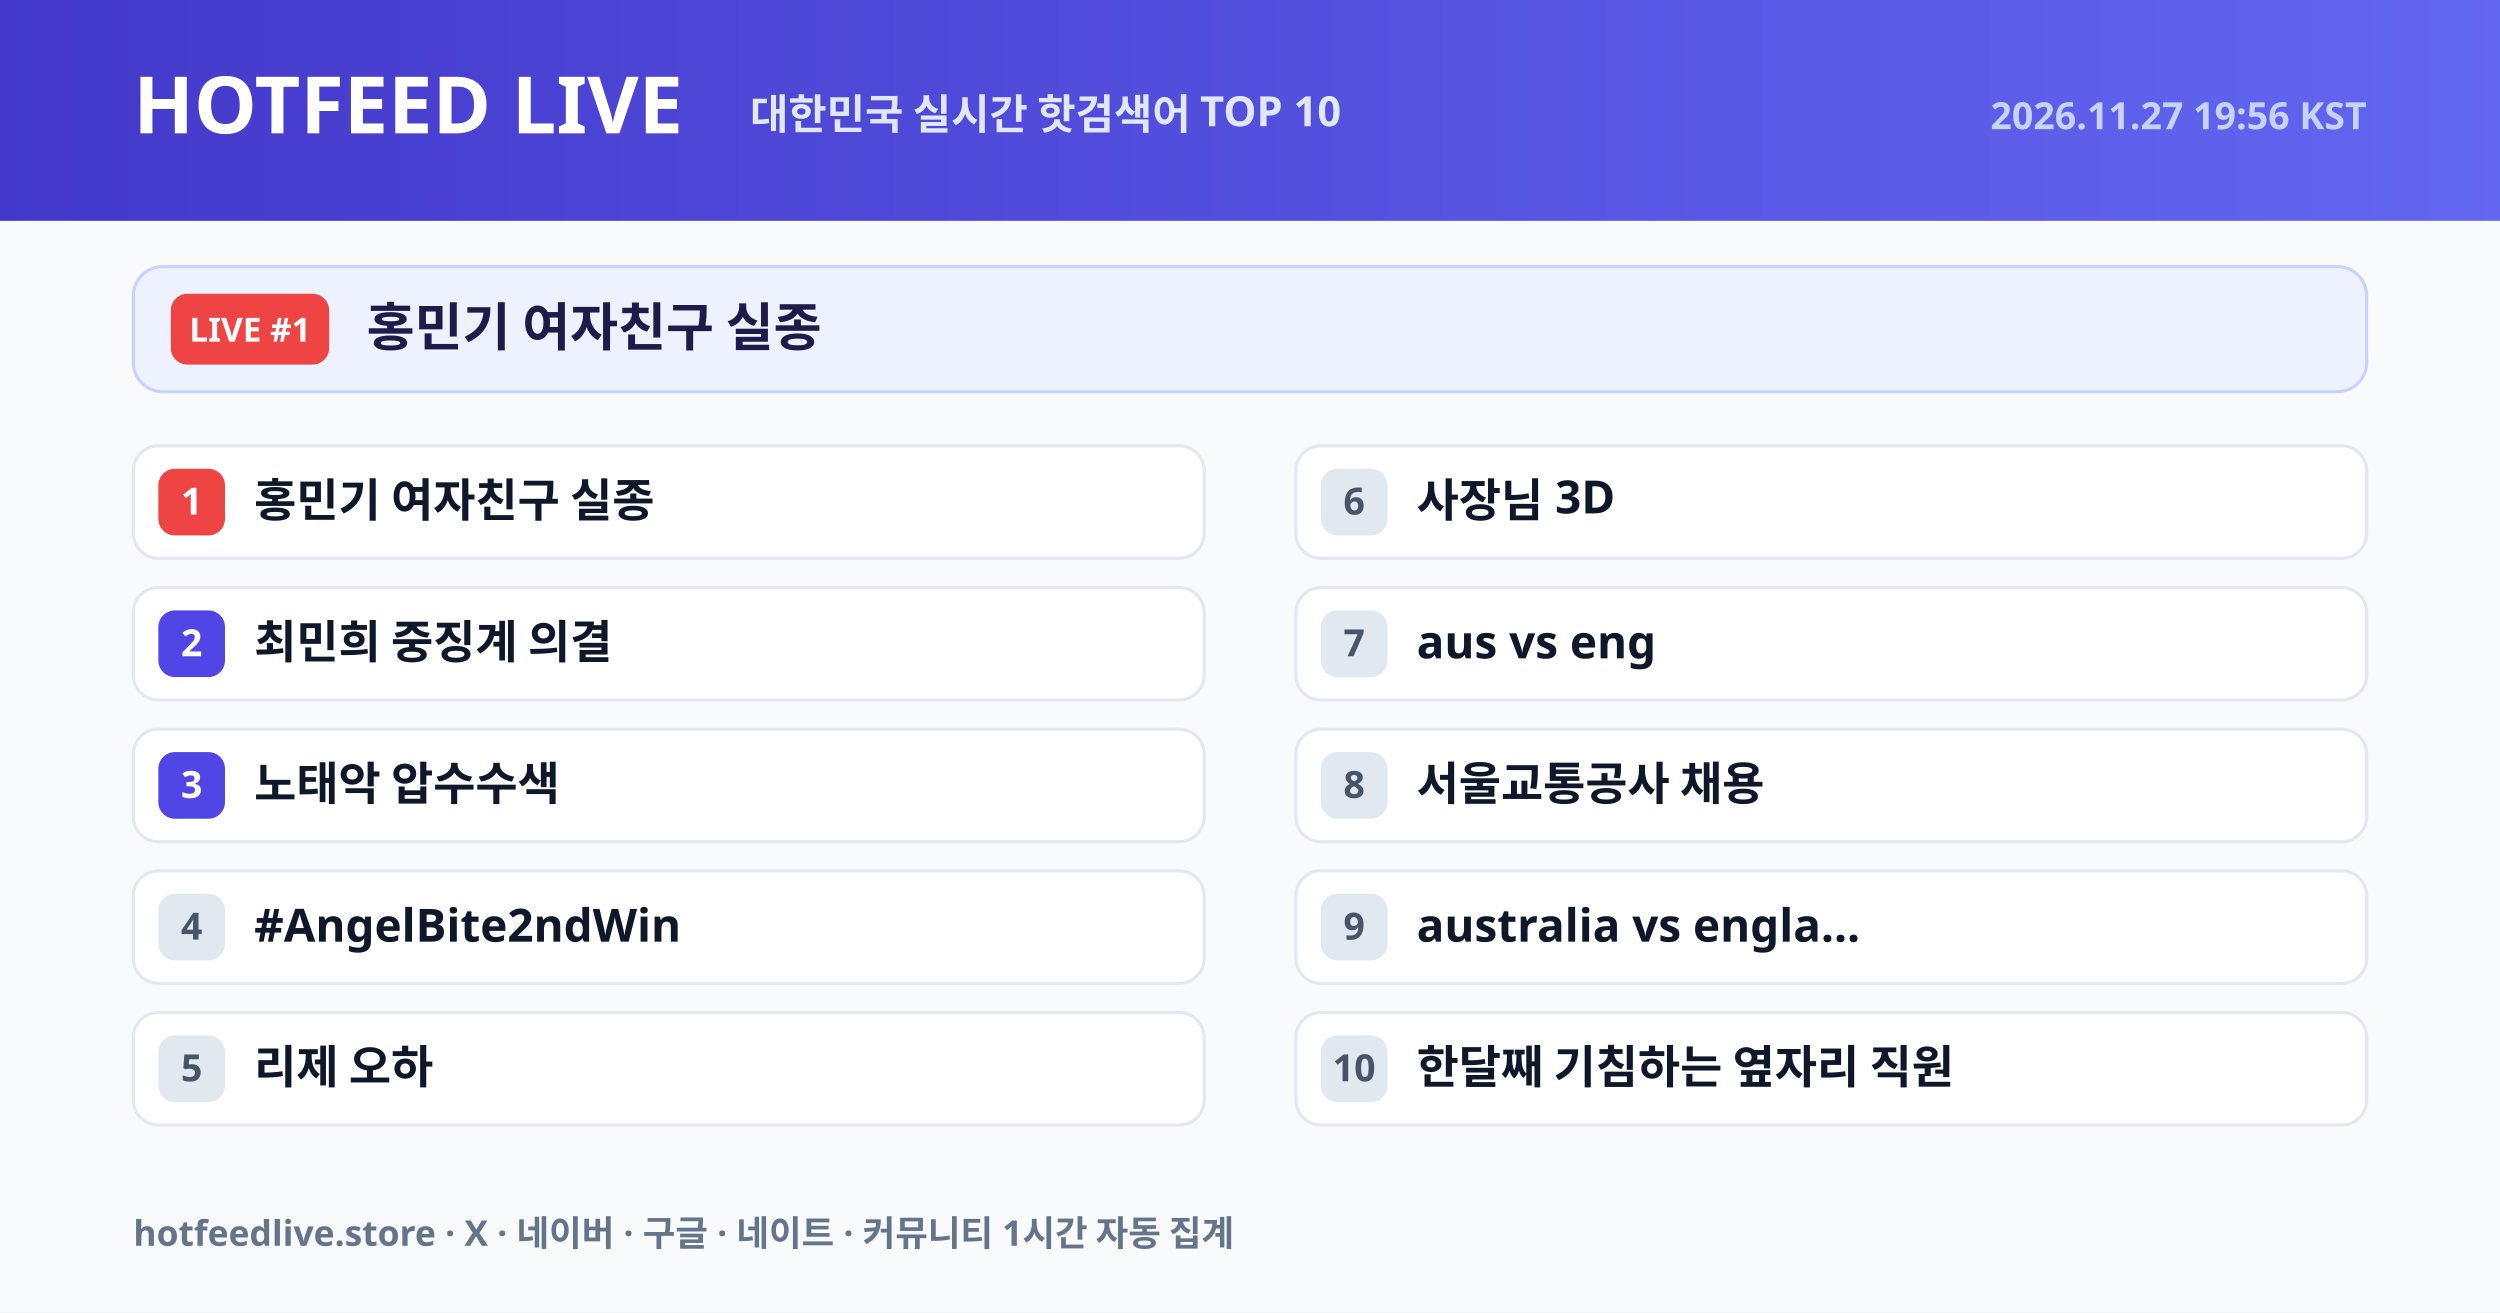
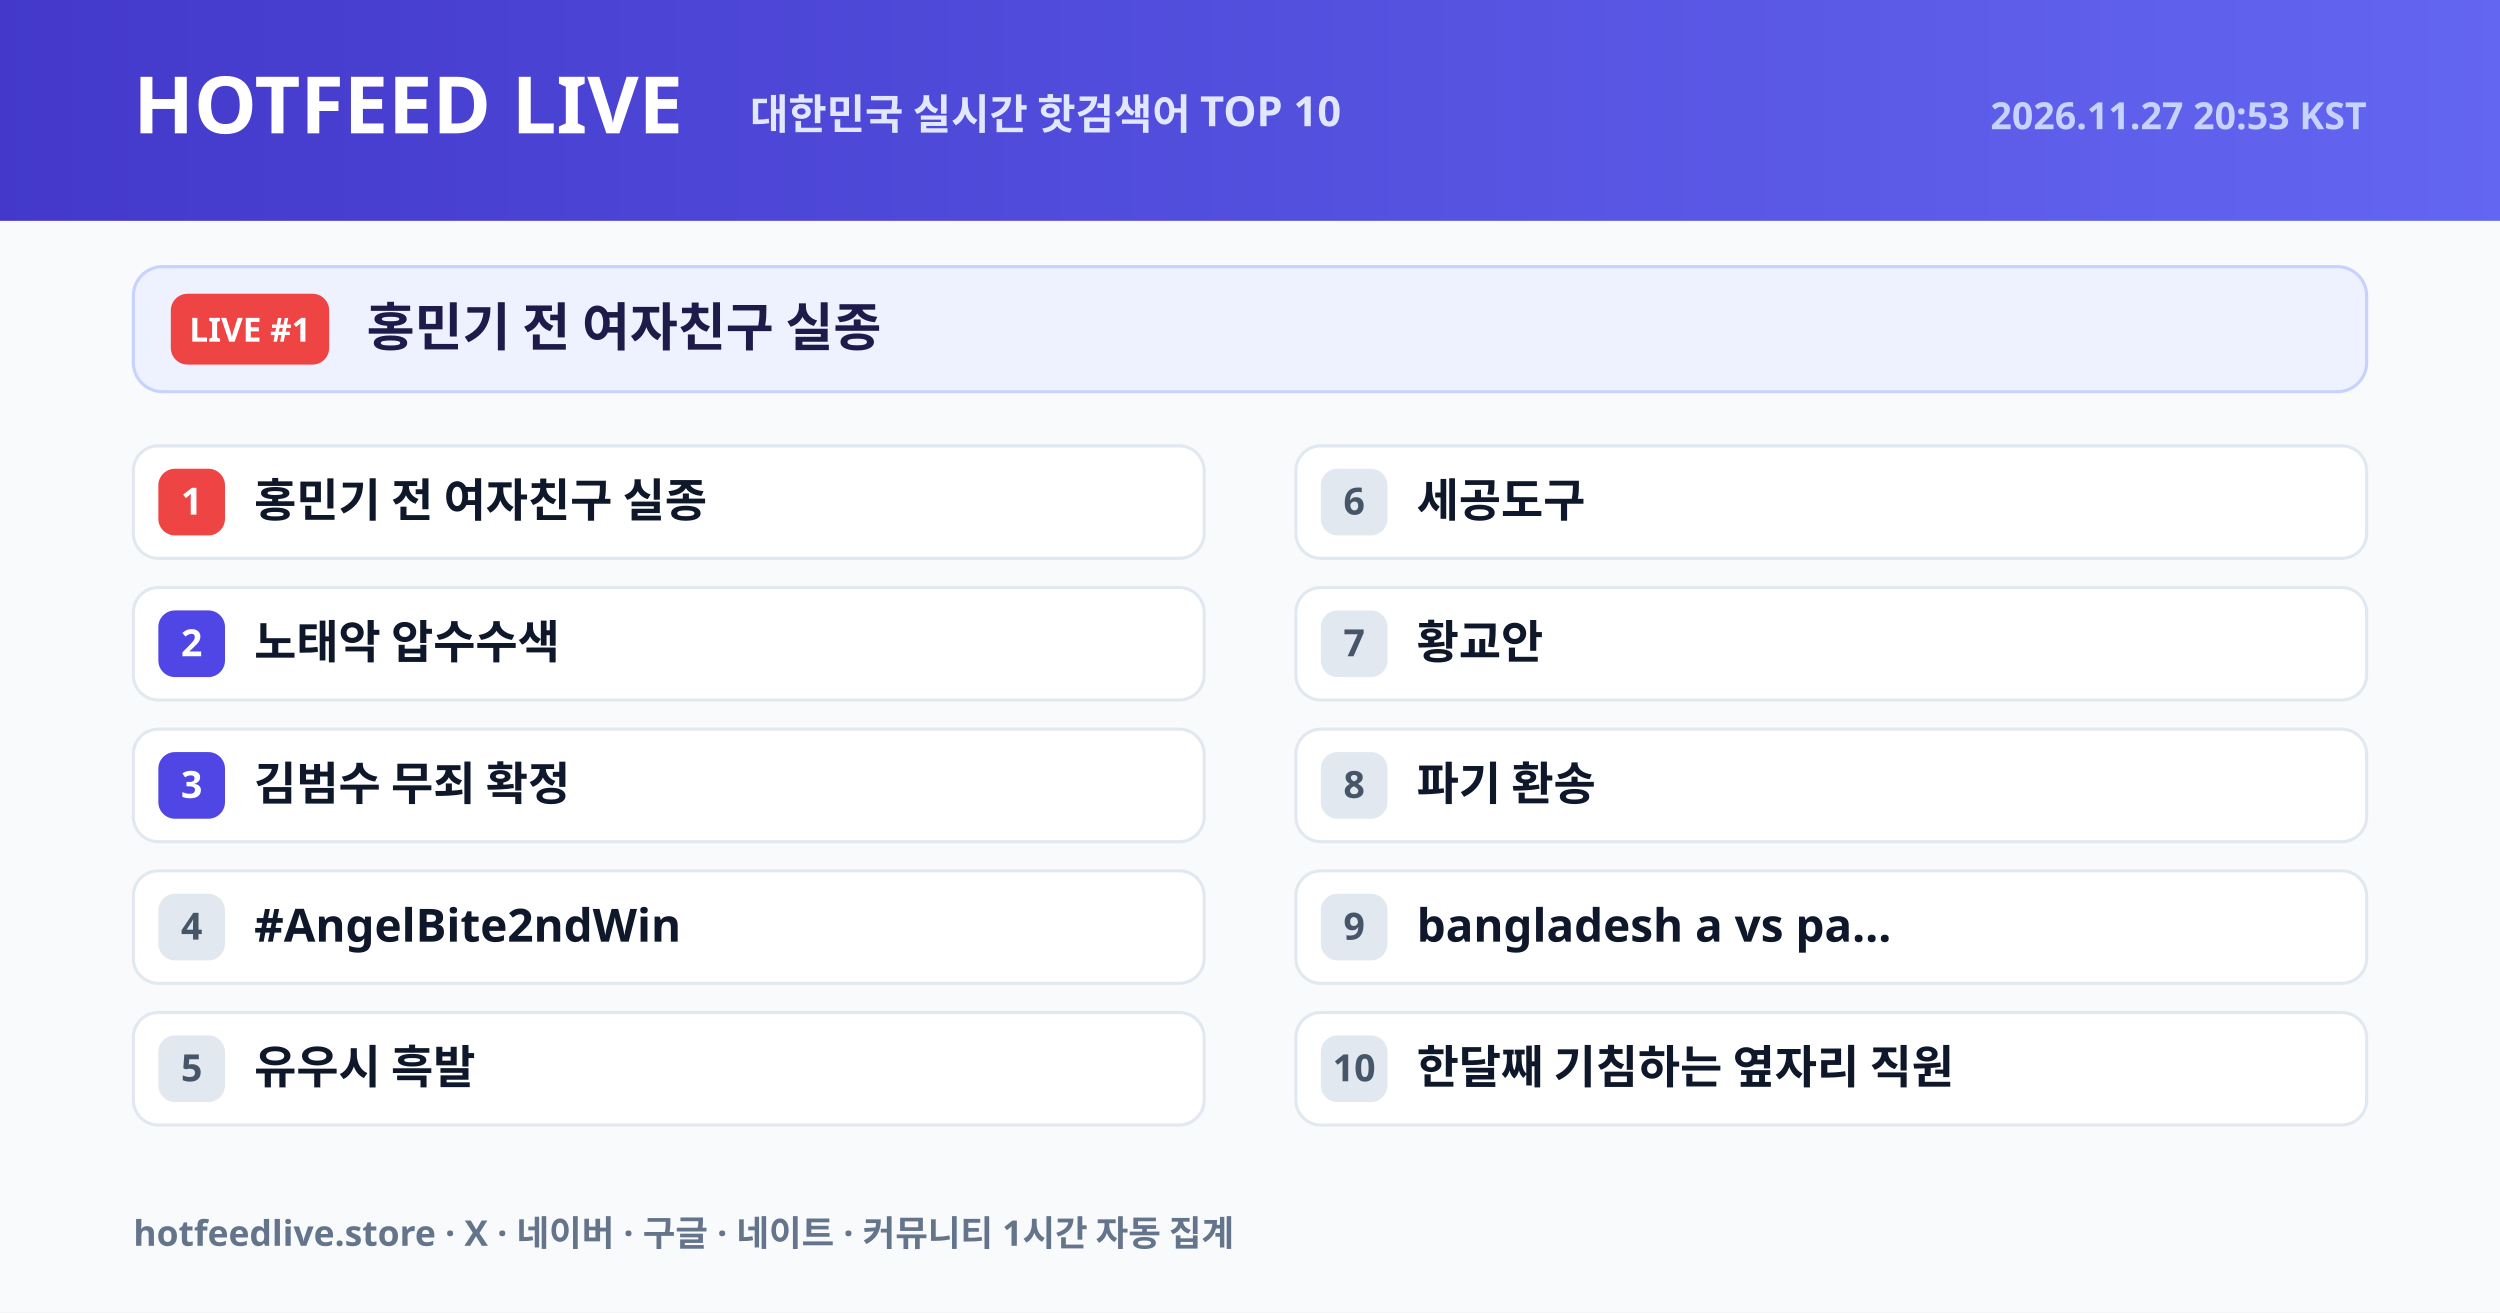
<svg xmlns="http://www.w3.org/2000/svg" width="1200" height="630" viewBox="0 0 1200 630">
  <defs>
    <linearGradient id="hdr" x1="0" y1="0" x2="1" y2="0">
      <stop offset="0%" stop-color="#4338ca" />
      <stop offset="100%" stop-color="#6366f1" />
    </linearGradient>
  </defs>
  <rect width="1200" height="630" fill="#f8fafc" />
  <rect width="1200" height="106" fill="url(#hdr)" />
  <text x="64" y="64" font-size="38" fill="#ffffff" font-weight="800" font-family="NanumGothic, Pretendard Variable, Noto Sans KR, Malgun Gothic, sans-serif">HOTFEED LIVE</text>
  <text x="360" y="62" font-size="20" fill="#e0e7ff" font-weight="600" font-family="NanumGothic, Pretendard Variable, Noto Sans KR, Malgun Gothic, sans-serif">대한민국 실시간 핫검색어 TOP 10</text>
-   <text x="1136" y="62" text-anchor="end" font-size="18" fill="#c7d2fe" font-weight="600" font-family="NanumGothic, Pretendard Variable, Noto Sans KR, Malgun Gothic, sans-serif">2026.11.27 19:56 KST</text>
+   <text x="1136" y="62" text-anchor="end" font-size="18" fill="#c7d2fe" font-weight="600" font-family="NanumGothic, Pretendard Variable, Noto Sans KR, Malgun Gothic, sans-serif">2026.11.27 20:53 KST</text>
  <rect x="64" y="128" width="1072" height="60" rx="14" fill="#eef2ff" stroke="#c7d2fe" stroke-width="1.5" />
  <rect x="82" y="141" width="76" height="34" rx="8" fill="#ef4444" />
  <text x="120" y="164" text-anchor="middle" font-size="16" fill="#ffffff" font-weight="800" font-family="NanumGothic, Pretendard Variable, Noto Sans KR, Malgun Gothic, sans-serif">LIVE #1</text>
-   <text x="176" y="166" font-size="25" fill="#1e1b4b" font-weight="800" font-family="NanumGothic, Pretendard Variable, Noto Sans KR, Malgun Gothic, sans-serif">홍민기 여자친구 실종</text>
+   <text x="176" y="166" font-size="25" fill="#1e1b4b" font-weight="800" font-family="NanumGothic, Pretendard Variable, Noto Sans KR, Malgun Gothic, sans-serif">홍민기 전 여자친구 실종</text>
  <rect x="64" y="214" width="514" height="54" rx="12" fill="#ffffff" stroke="#e2e8f0" stroke-width="1.5" />
  <rect x="76" y="225" width="32" height="32" rx="8" fill="#ef4444" />
  <text x="92" y="247" text-anchor="middle" font-size="18" fill="#ffffff" font-weight="800" font-family="NanumGothic, Pretendard Variable, Noto Sans KR, Malgun Gothic, sans-serif">1</text>
-   <text x="122" y="248" font-size="22" fill="#0f172a" font-weight="700" font-family="NanumGothic, Pretendard Variable, Noto Sans KR, Malgun Gothic, sans-serif">홍민기 여자친구 실종</text>
+   <text x="122" y="248" font-size="22" fill="#0f172a" font-weight="700" font-family="NanumGothic, Pretendard Variable, Noto Sans KR, Malgun Gothic, sans-serif">홍민기 전 여자친구 실종</text>
  <rect x="64" y="282" width="514" height="54" rx="12" fill="#ffffff" stroke="#e2e8f0" stroke-width="1.5" />
  <rect x="76" y="293" width="32" height="32" rx="8" fill="#4f46e5" />
  <text x="92" y="315" text-anchor="middle" font-size="18" fill="#ffffff" font-weight="800" font-family="NanumGothic, Pretendard Variable, Noto Sans KR, Malgun Gothic, sans-serif">2</text>
-   <text x="122" y="316" font-size="22" fill="#0f172a" font-weight="700" font-family="NanumGothic, Pretendard Variable, Noto Sans KR, Malgun Gothic, sans-serif">최민희 중징계 의결</text>
+   <text x="122" y="316" font-size="22" fill="#0f172a" font-weight="700" font-family="NanumGothic, Pretendard Variable, Noto Sans KR, Malgun Gothic, sans-serif">노태악 압수수색</text>
  <rect x="64" y="350" width="514" height="54" rx="12" fill="#ffffff" stroke="#e2e8f0" stroke-width="1.5" />
  <rect x="76" y="361" width="32" height="32" rx="8" fill="#4f46e5" />
  <text x="92" y="383" text-anchor="middle" font-size="18" fill="#ffffff" font-weight="800" font-family="NanumGothic, Pretendard Variable, Noto Sans KR, Malgun Gothic, sans-serif">3</text>
-   <text x="122" y="384" font-size="22" fill="#0f172a" font-weight="700" font-family="NanumGothic, Pretendard Variable, Noto Sans KR, Malgun Gothic, sans-serif">노태악 압수수색</text>
+   <text x="122" y="384" font-size="22" fill="#0f172a" font-weight="700" font-family="NanumGothic, Pretendard Variable, Noto Sans KR, Malgun Gothic, sans-serif">김범수 무죄 확정</text>
  <rect x="64" y="418" width="514" height="54" rx="12" fill="#ffffff" stroke="#e2e8f0" stroke-width="1.5" />
  <rect x="76" y="429" width="32" height="32" rx="8" fill="#e2e8f0" />
  <text x="92" y="451" text-anchor="middle" font-size="18" fill="#475569" font-weight="800" font-family="NanumGothic, Pretendard Variable, Noto Sans KR, Malgun Gothic, sans-serif">4</text>
  <text x="122" y="452" font-size="22" fill="#0f172a" font-weight="700" font-family="NanumGothic, Pretendard Variable, Noto Sans KR, Malgun Gothic, sans-serif">#AngelBite2ndWin</text>
  <rect x="64" y="486" width="514" height="54" rx="12" fill="#ffffff" stroke="#e2e8f0" stroke-width="1.5" />
  <rect x="76" y="497" width="32" height="32" rx="8" fill="#e2e8f0" />
  <text x="92" y="519" text-anchor="middle" font-size="18" fill="#475569" font-weight="800" font-family="NanumGothic, Pretendard Variable, Noto Sans KR, Malgun Gothic, sans-serif">5</text>
-   <text x="122" y="520" font-size="22" fill="#0f172a" font-weight="700" font-family="NanumGothic, Pretendard Variable, Noto Sans KR, Malgun Gothic, sans-serif">리제 오하</text>
+   <text x="122" y="520" font-size="22" fill="#0f172a" font-weight="700" font-family="NanumGothic, Pretendard Variable, Noto Sans KR, Malgun Gothic, sans-serif">유우시 흑발</text>
  <rect x="622" y="214" width="514" height="54" rx="12" fill="#ffffff" stroke="#e2e8f0" stroke-width="1.5" />
  <rect x="634" y="225" width="32" height="32" rx="8" fill="#e2e8f0" />
  <text x="650" y="247" text-anchor="middle" font-size="18" fill="#475569" font-weight="800" font-family="NanumGothic, Pretendard Variable, Noto Sans KR, Malgun Gothic, sans-serif">6</text>
-   <text x="680" y="248" font-size="22" fill="#0f172a" font-weight="700" font-family="NanumGothic, Pretendard Variable, Noto Sans KR, Malgun Gothic, sans-serif">사장님 3D</text>
+   <text x="680" y="248" font-size="22" fill="#0f172a" font-weight="700" font-family="NanumGothic, Pretendard Variable, Noto Sans KR, Malgun Gothic, sans-serif">세공도구</text>
  <rect x="622" y="282" width="514" height="54" rx="12" fill="#ffffff" stroke="#e2e8f0" stroke-width="1.5" />
  <rect x="634" y="293" width="32" height="32" rx="8" fill="#e2e8f0" />
  <text x="650" y="315" text-anchor="middle" font-size="18" fill="#475569" font-weight="800" font-family="NanumGothic, Pretendard Variable, Noto Sans KR, Malgun Gothic, sans-serif">7</text>
-   <text x="680" y="316" font-size="22" fill="#0f172a" font-weight="700" font-family="NanumGothic, Pretendard Variable, Noto Sans KR, Malgun Gothic, sans-serif">aus vs eng</text>
+   <text x="680" y="316" font-size="22" fill="#0f172a" font-weight="700" font-family="NanumGothic, Pretendard Variable, Noto Sans KR, Malgun Gothic, sans-serif">황교안</text>
  <rect x="622" y="350" width="514" height="54" rx="12" fill="#ffffff" stroke="#e2e8f0" stroke-width="1.5" />
  <rect x="634" y="361" width="32" height="32" rx="8" fill="#e2e8f0" />
  <text x="650" y="383" text-anchor="middle" font-size="18" fill="#475569" font-weight="800" font-family="NanumGothic, Pretendard Variable, Noto Sans KR, Malgun Gothic, sans-serif">8</text>
-   <text x="680" y="384" font-size="22" fill="#0f172a" font-weight="700" font-family="NanumGothic, Pretendard Variable, Noto Sans KR, Malgun Gothic, sans-serif">서울교통공사 채용</text>
+   <text x="680" y="384" font-size="22" fill="#0f172a" font-weight="700" font-family="NanumGothic, Pretendard Variable, Noto Sans KR, Malgun Gothic, sans-serif">파기 환송</text>
  <rect x="622" y="418" width="514" height="54" rx="12" fill="#ffffff" stroke="#e2e8f0" stroke-width="1.5" />
  <rect x="634" y="429" width="32" height="32" rx="8" fill="#e2e8f0" />
  <text x="650" y="451" text-anchor="middle" font-size="18" fill="#475569" font-weight="800" font-family="NanumGothic, Pretendard Variable, Noto Sans KR, Malgun Gothic, sans-serif">9</text>
-   <text x="680" y="452" font-size="22" fill="#0f172a" font-weight="700" font-family="NanumGothic, Pretendard Variable, Noto Sans KR, Malgun Gothic, sans-serif">australia vs engla...</text>
+   <text x="680" y="452" font-size="22" fill="#0f172a" font-weight="700" font-family="NanumGothic, Pretendard Variable, Noto Sans KR, Malgun Gothic, sans-serif">bangladesh a vs pa...</text>
  <rect x="622" y="486" width="514" height="54" rx="12" fill="#ffffff" stroke="#e2e8f0" stroke-width="1.5" />
  <rect x="634" y="497" width="32" height="32" rx="8" fill="#e2e8f0" />
  <text x="650" y="519" text-anchor="middle" font-size="18" fill="#475569" font-weight="800" font-family="NanumGothic, Pretendard Variable, Noto Sans KR, Malgun Gothic, sans-serif">10</text>
  <text x="680" y="520" font-size="22" fill="#0f172a" font-weight="700" font-family="NanumGothic, Pretendard Variable, Noto Sans KR, Malgun Gothic, sans-serif">한달째 기침하는 옆자리 직원</text>
  <text x="64" y="598" font-size="17" fill="#64748b" font-weight="600" font-family="NanumGothic, Pretendard Variable, Noto Sans KR, Malgun Gothic, sans-serif">hotfeedlive.store · X · 네이버 · 구글 · 네이트 · 커뮤니티 1시간 자동 집계</text>
</svg>
